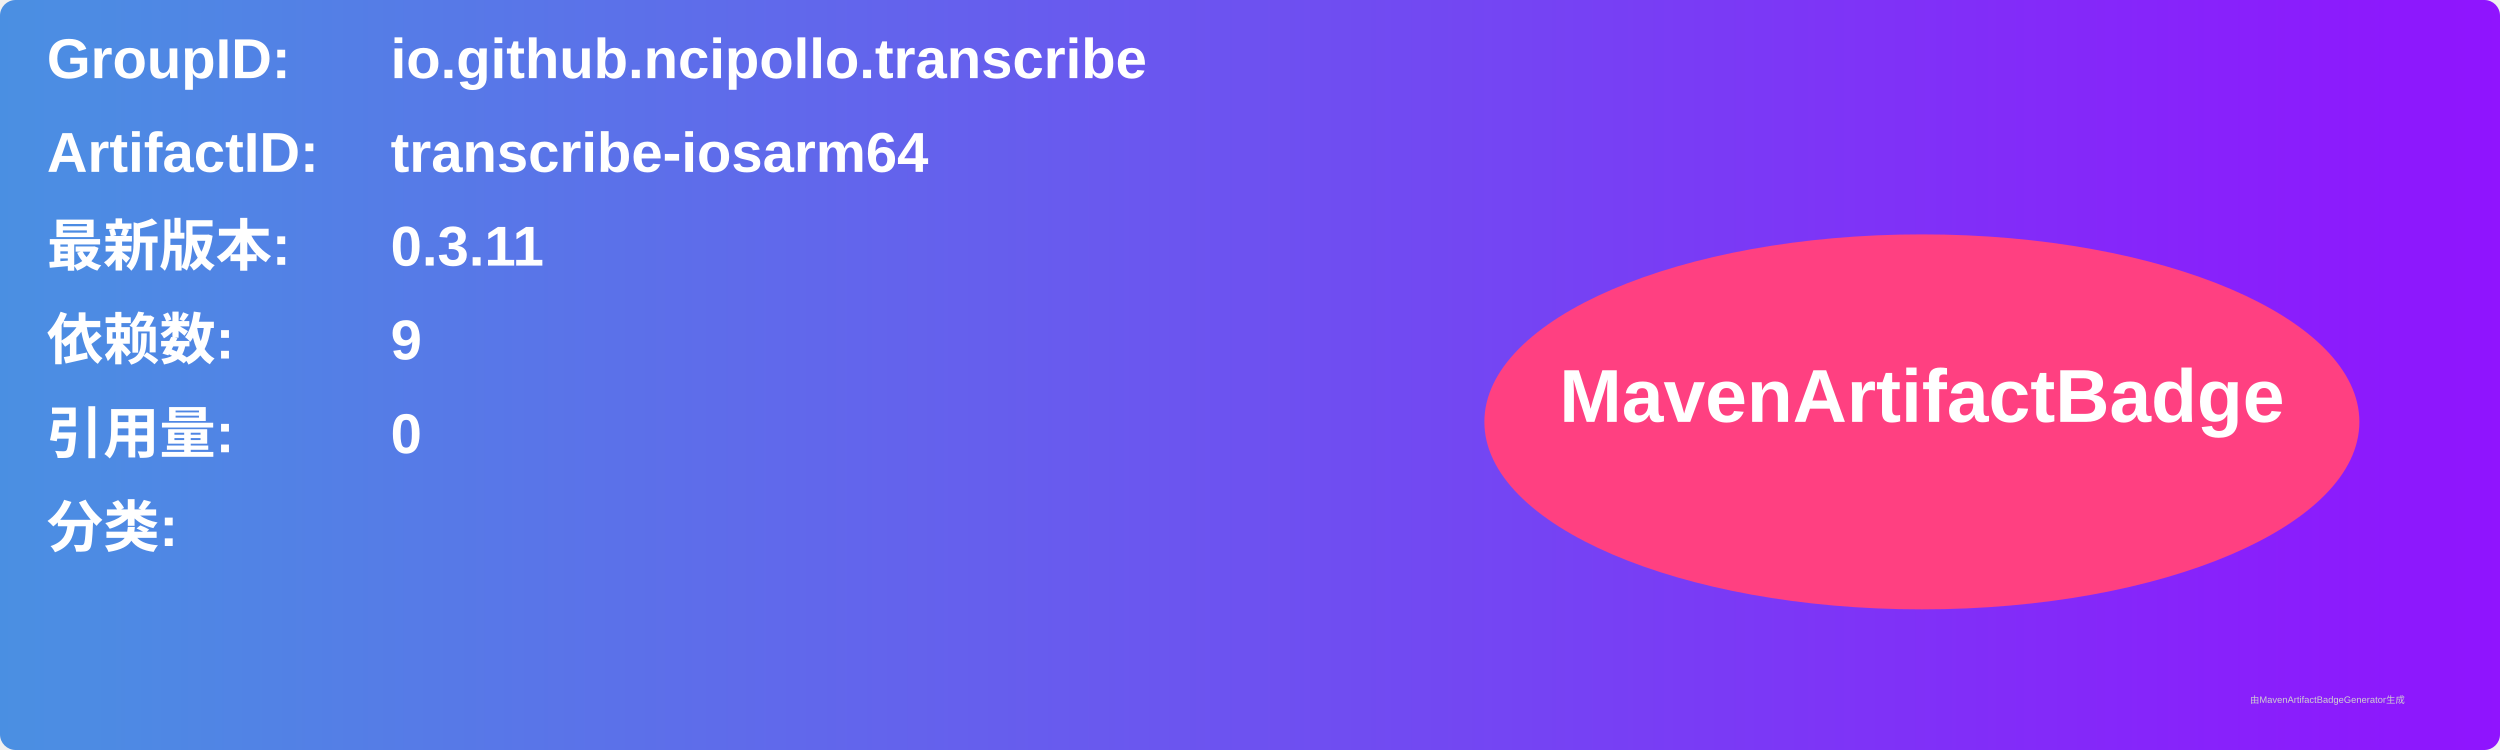
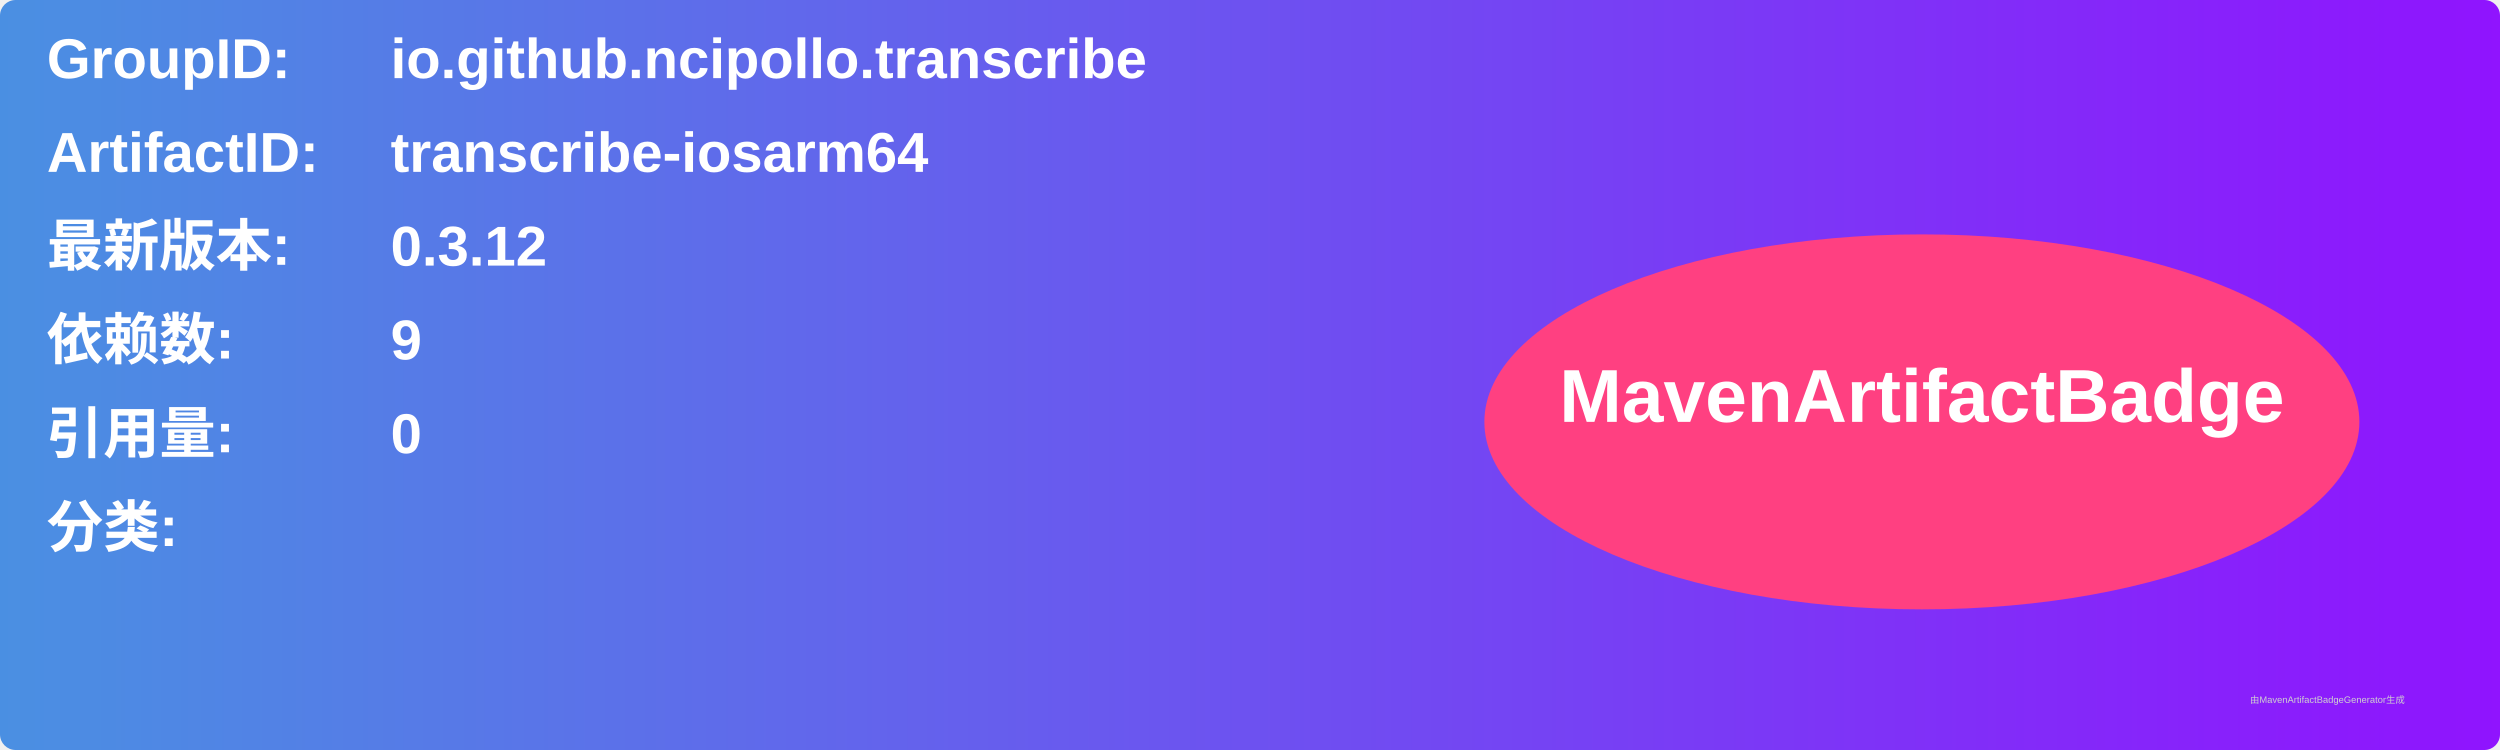
<svg xmlns="http://www.w3.org/2000/svg" width="800" height="240" viewBox="0 0 800 240">
  <linearGradient id="grad" x1="0%" y1="0%" x2="100%" y2="0%">
    <stop offset="0%" stop-color="#4a90e2" />
    <stop offset="100%" stop-color="#9013fe" />
  </linearGradient>
  <rect width="100%" height="100%" rx="5" ry="5" fill="url(#grad)" />
  <g transform="translate(15, 15)">
    <text x="0" y="10" font-family="Arial" font-size="18" fill="white" font-weight="bold" width="260">GroupID:</text>
    <text x="110" y="10" font-family="Arial" font-size="18" fill="white" font-weight="bold" width="460">io.github.ncipollo.transcribe</text>
    <text x="0" y="40" font-family="Arial" font-size="18" fill="white" font-weight="bold" width="260">ArtifactID:</text>
    <text x="110" y="40" font-family="Arial" font-size="18" fill="white" font-weight="bold" width="460">transcribe-iosarm64</text>
    <text x="0" y="70" font-family="Arial" font-size="18" fill="white" font-weight="bold">最新版本:</text>
    <text x="110" y="70" font-family="Arial" font-size="18" fill="white" font-weight="bold">
-       <tspan font-weight="bold">0.3.11</tspan>
+       <tspan font-weight="bold">0.3.12</tspan>
    </text>
    <text x="0" y="100" font-family="Arial" font-size="18" fill="white" font-weight="bold">依赖数: </text>
    <text x="110" y="100" font-family="Arial" font-size="18" fill="white">
      <tspan font-weight="bold">9</tspan>
    </text>
    <text x="0" y="130" font-family="Arial" font-size="18" fill="white" font-weight="bold">引用量: </text>
    <text x="110" y="130" font-family="Arial" font-size="18" fill="white">
      <tspan font-weight="bold">0</tspan>
    </text>
    <text x="0" y="160" font-family="Arial" font-size="18" fill="white" font-weight="bold">分类:</text>
    <text x="10" y="190" font-family="Arial" font-size="10" fill="white">
      <tspan font-weight="bold" />
    </text>
    <ellipse cx="600" cy="120" rx="140" ry="60" fill="#ff4081" />
    <text x="600" y="120" text-anchor="middle" font-family="Arial" font-size="24" fill="white" font-weight="bold">MavenArtifactBadge</text>
  </g>
  <text x="720" y="225" font-family="Arial" font-size="3" fill="#d0d0d0">由MavenArtifactBadgeGenerator生成</text>
</svg>
